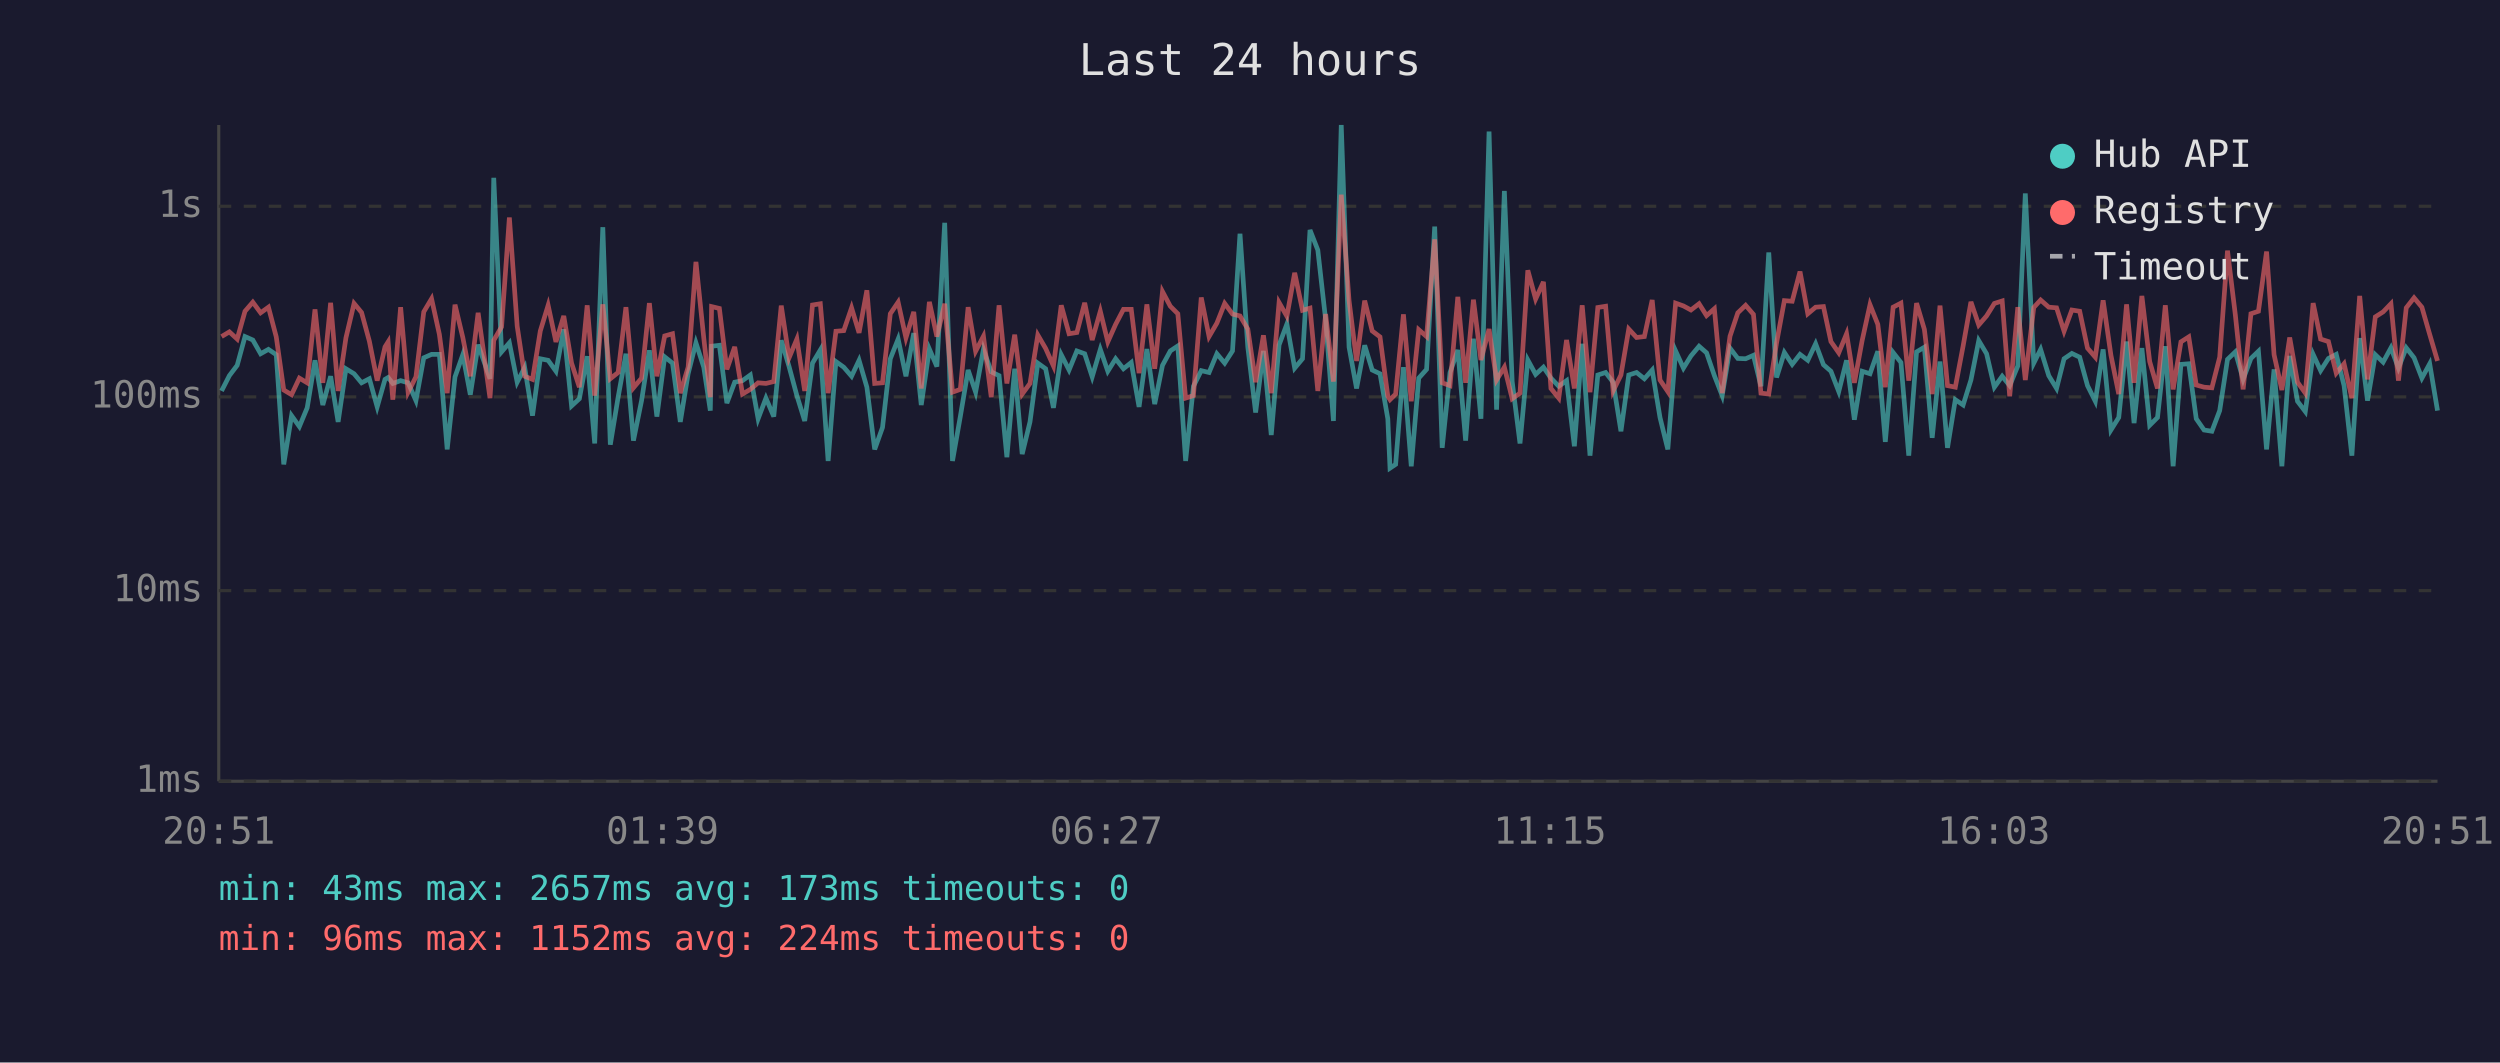
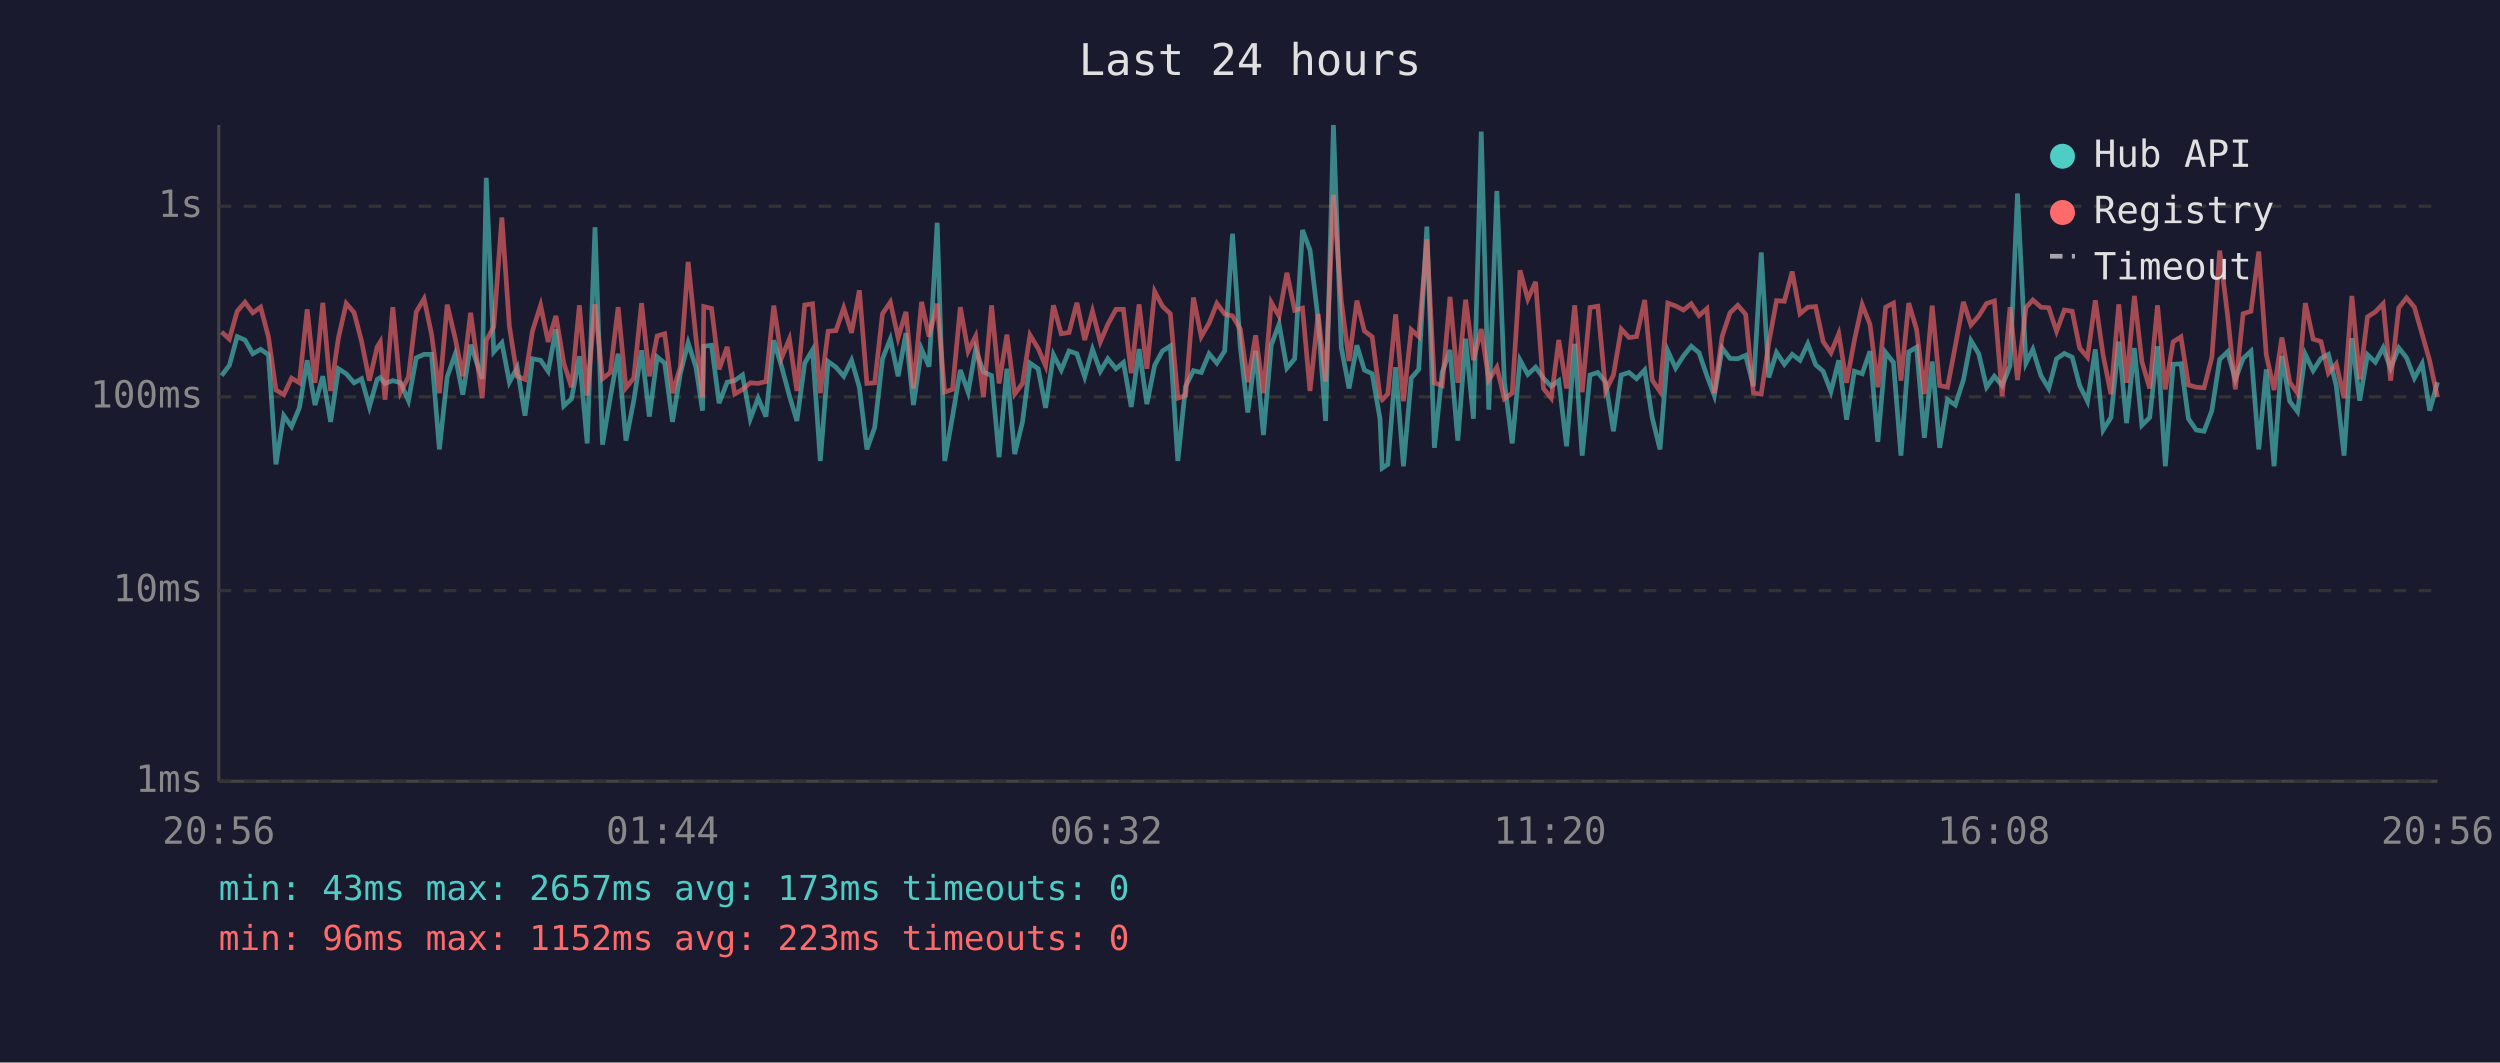
<svg xmlns="http://www.w3.org/2000/svg" viewBox="0 0 800 340" font-family="monospace" font-size="12">
  <rect width="800" height="340" fill="#1a1a2e" />
  <text x="400" y="24" fill="#e0e0e0" font-size="14" text-anchor="middle">Last 24 hours</text>
  <line x1="70" y1="40" x2="70" y2="250" stroke="#444" stroke-width="1" />
  <line x1="70" y1="250" x2="780" y2="250" stroke="#444" stroke-width="1" />
  <line x1="70" y1="250" x2="780" y2="250" stroke="#333" stroke-width="1" stroke-dasharray="4" />
  <text x="65" y="250" fill="#888" text-anchor="end" dominant-baseline="middle">1ms</text>
  <line x1="70" y1="189" x2="780" y2="189" stroke="#333" stroke-width="1" stroke-dasharray="4" />
  <text x="65" y="189" fill="#888" text-anchor="end" dominant-baseline="middle">10ms</text>
  <line x1="70" y1="127" x2="780" y2="127" stroke="#333" stroke-width="1" stroke-dasharray="4" />
  <text x="65" y="127" fill="#888" text-anchor="end" dominant-baseline="middle">100ms</text>
  <line x1="70" y1="66" x2="780" y2="66" stroke="#333" stroke-width="1" stroke-dasharray="4" />
  <text x="65" y="66" fill="#888" text-anchor="end" dominant-baseline="middle">1s</text>
-   <text x="70" y="270" fill="#888" text-anchor="middle">20:51</text>
-   <text x="212" y="270" fill="#888" text-anchor="middle">01:39</text>
-   <text x="354" y="270" fill="#888" text-anchor="middle">06:27</text>
-   <text x="496" y="270" fill="#888" text-anchor="middle">11:15</text>
-   <text x="638" y="270" fill="#888" text-anchor="middle">16:03</text>
-   <text x="780" y="270" fill="#888" text-anchor="middle">20:51</text>
-   <polyline points="70.9,125.1 73.4,120.2 75.9,116.9 78.4,107.7 80.9,108.8 83.4,113.2 85.9,111.8 88.4,113.5 90.8,148.6 93.3,133.0 95.8,136.5 98.3,130.5 100.8,115.3 103.3,129.6 105.8,120.4 108.2,135.0 110.7,118.0 113.3,119.6 115.7,122.5 118.2,121.2 120.7,130.2 123.2,121.4 124.2,120.8 125.7,122.7 128.2,121.8 130.6,122.5 133.1,128.2 135.6,114.5 138.1,113.4 140.6,113.4 143.1,143.8 145.6,120.6 148.1,113.5 150.5,126.3 153.0,110.3 156.8,121.2 158.0,56.9 160.5,112.6 163.0,109.7 165.5,122.3 167.9,117.6 170.4,133.0 172.9,114.8 175.4,115.3 177.9,118.8 180.4,105.4 182.9,129.9 185.4,127.6 187.9,114.0 190.3,141.9 192.9,72.7 195.3,142.3 197.8,127.1 200.3,113.2 202.7,141.0 205.3,128.2 207.8,112.1 210.2,133.3 212.7,114.2 215.2,116.2 217.7,135.0 220.2,119.6 222.7,109.7 225.2,117.5 227.3,131.4 227.7,110.8 230.2,110.5 232.6,129.0 235.1,122.3 237.6,121.8 240.1,120.0 242.6,134.0 245.1,127.4 247.6,133.3 250.0,108.9 252.5,117.3 255.0,126.6 257.5,134.7 260.0,116.2 262.5,112.0 265.0,147.5 267.5,115.7 270.0,117.5 272.5,120.4 274.9,115.3 277.4,123.9 279.9,143.8 282.4,136.8 284.9,114.8 287.4,108.5 289.9,120.4 292.4,106.6 294.8,129.6 297.4,111.7 299.8,117.3 302.3,71.3 304.8,147.5 307.3,133.3 309.8,118.4 312.2,125.5 314.7,111.8 317.2,119.0 319.7,120.2 322.2,146.3 324.7,118.0 327.1,145.3 329.6,135.0 332.1,116.2 334.6,118.0 337.1,130.5 339.6,113.5 342.1,118.4 344.6,112.3 347.1,113.2 349.5,120.6 352.1,111.8 354.5,118.8 357.0,114.8 359.5,118.0 362.0,116.0 364.5,130.2 367.0,111.7 369.5,129.3 372.0,116.9 374.5,112.3 376.9,110.7 379.4,147.5 381.9,123.6 384.4,118.6 386.9,119.2 389.4,113.2 391.9,116.2 394.4,112.3 396.8,74.8 399.3,111.1 401.8,132.0 404.3,112.3 406.8,139.2 409.3,110.4 411.8,103.7 414.3,117.8 416.8,114.8 419.2,73.6 421.7,80.0 424.2,102.3 426.7,134.7 429.2,40.0 431.7,111.1 434.1,124.3 436.7,110.5 439.1,118.4 441.6,119.6 444.1,134.0 444.8,149.8 446.6,148.6 449.1,117.5 451.6,149.2 454.0,121.0 456.5,118.2 459.1,72.5 461.5,143.3 464.0,119.2 466.5,112.0 469.0,141.0 471.5,108.4 473.9,134.0 476.5,42.1 478.9,131.1 481.4,61.1 483.9,122.1 486.4,141.9 488.9,115.2 491.4,119.8 493.9,117.5 496.3,121.0 498.8,123.6 501.3,121.8 503.8,142.8 506.3,110.0 508.8,145.8 511.3,120.0 513.8,119.2 516.2,122.3 518.7,138.0 521.2,120.0 523.7,119.2 526.2,121.2 528.7,118.4 531.2,133.6 533.7,143.8 536.2,112.3 538.7,117.8 541.1,113.9 543.7,110.8 546.1,112.9 548.6,120.2 551.1,126.6 553.6,111.4 556.1,114.7 558.6,114.8 561.1,113.7 563.5,123.6 566.0,80.8 568.5,120.8 571.0,112.8 573.5,116.6 576.0,113.4 578.5,115.3 581.0,110.0 583.5,116.7 585.9,118.8 588.4,125.3 590.9,115.3 593.4,134.3 595.9,118.8 598.4,119.6 600.9,112.4 603.3,141.4 605.8,112.8 608.3,116.0 610.8,145.8 613.3,112.6 615.8,111.1 618.3,140.1 620.8,115.7 623.2,143.3 625.7,127.9 628.2,129.6 630.7,121.6 633.2,109.0 635.7,113.2 638.2,123.9 640.7,120.4 643.1,123.4 645.7,117.1 648.1,61.9 650.8,116.2 653.0,111.8 655.6,120.2 658.1,124.3 660.5,114.8 663.0,113.1 665.5,114.3 668.0,123.4 670.5,128.4 673.0,111.8 675.5,137.6 678.0,133.6 680.5,109.3 682.9,135.4 685.4,111.4 687.9,136.1 690.4,133.6 692.9,110.8 695.4,149.2 697.9,116.6 700.4,116.4 702.8,134.0 705.3,137.6 707.8,138.0 710.3,131.4 712.8,115.0 715.3,112.6 717.8,121.4 720.3,114.7 722.7,112.4 725.3,143.8 727.7,118.2 730.2,149.2 732.7,113.9 735.2,128.4 737.7,131.7 740.2,113.4 742.6,118.6 745.1,114.7 747.6,113.4 750.1,123.4 752.6,145.8 755.1,108.2 757.6,128.2 760.1,113.5 762.6,115.9 765.1,111.3 767.5,117.8 770.0,111.3 772.5,114.5 775.0,121.0 777.5,116.4 780.0,131.4" fill="none" stroke="#4ecdc4" stroke-width="1.5" opacity="0.6" />
-   <polyline points="70.9,107.7 73.4,106.2 75.9,108.5 78.4,99.6 80.9,96.7 83.4,100.1 85.9,98.3 88.4,107.8 90.8,124.8 93.3,126.3 95.8,121.0 98.3,122.5 100.8,99.0 103.3,122.5 105.8,96.9 108.2,125.1 110.7,108.1 113.3,97.1 115.7,100.0 118.2,109.2 120.7,121.8 123.2,111.0 124.2,109.4 125.7,127.9 128.2,98.3 130.6,125.5 133.1,120.6 135.6,99.8 138.1,95.6 140.6,107.0 143.1,125.8 145.6,97.5 148.1,108.0 150.5,120.4 153.0,100.1 156.8,127.4 158.0,108.9 160.5,104.6 163.0,69.6 165.5,104.4 167.9,120.4 170.4,121.4 172.9,105.9 175.4,97.7 177.9,109.4 180.4,101.1 182.9,116.2 185.4,123.9 187.9,97.7 190.3,126.6 192.9,97.4 195.3,121.2 197.8,119.2 200.3,98.3 202.7,124.1 205.3,121.0 207.8,97.0 210.2,120.4 212.7,107.5 215.2,106.8 217.7,125.8 220.2,117.5 222.7,83.8 225.2,108.1 227.3,127.1 227.7,98.1 230.2,98.7 232.6,118.2 235.1,111.0 237.6,126.1 240.1,124.6 242.6,122.5 245.1,122.7 247.6,122.1 250.0,97.8 252.5,114.5 255.0,108.5 257.5,125.1 260.0,97.6 262.5,97.2 265.0,125.8 267.5,106.0 270.0,105.8 272.5,98.5 274.9,106.5 277.4,92.9 279.9,122.7 282.4,122.5 284.9,100.4 287.4,96.7 289.9,108.1 292.4,99.8 294.8,124.3 297.4,96.6 299.8,107.7 302.3,97.2 304.8,125.5 307.3,124.6 309.8,98.3 312.2,112.4 314.7,107.6 317.2,127.1 319.7,97.7 322.2,122.7 324.7,107.1 327.1,126.1 329.6,122.7 332.1,107.2 334.6,111.5 337.1,117.1 339.6,97.7 342.1,106.8 344.6,106.4 347.1,96.9 349.5,108.8 352.1,99.6 354.5,109.4 357.0,103.8 359.5,99.0 362.0,99.0 364.5,119.4 367.0,97.4 369.5,118.0 372.0,93.3 374.5,98.0 376.9,100.4 379.4,127.4 381.9,126.6 384.4,95.2 386.9,107.7 389.4,103.4 391.9,97.1 394.4,100.5 396.8,101.1 399.3,105.3 401.8,122.3 404.3,107.3 406.8,125.8 409.3,96.8 411.8,101.2 414.3,87.3 416.8,99.3 419.2,98.6 421.7,125.1 424.2,100.5 426.7,122.1 429.2,62.3 431.7,96.2 434.1,115.5 436.7,96.2 439.1,105.9 441.6,107.8 444.1,126.8 444.8,127.9 446.6,126.1 449.1,100.6 451.6,128.4 454.0,105.5 456.5,107.7 459.1,76.6 461.5,122.5 464.0,123.4 466.5,95.0 469.0,122.5 471.5,95.9 473.9,115.2 476.5,105.3 478.9,121.6 481.4,117.5 483.9,127.6 486.4,125.8 488.9,86.5 491.4,95.7 493.9,90.2 496.3,124.3 498.8,127.4 501.3,108.8 503.8,124.3 506.3,97.7 508.8,125.5 511.3,98.4 513.8,98.0 516.2,125.1 518.7,120.0 521.2,105.3 523.7,108.0 526.2,107.7 528.7,96.0 531.2,121.6 533.7,125.3 536.2,97.0 538.7,97.9 541.1,99.2 543.7,97.2 546.1,101.0 548.6,98.8 551.1,125.8 553.6,107.6 556.1,100.1 558.6,97.7 561.1,100.6 563.5,125.8 566.0,126.1 568.5,109.7 571.0,96.2 573.5,96.4 576.0,86.9 578.5,100.4 581.0,98.3 583.5,98.1 585.9,109.3 588.4,112.9 590.9,106.8 593.4,122.5 595.9,108.9 598.4,97.5 600.9,103.8 603.3,123.9 605.8,98.3 608.3,97.0 610.8,121.8 613.3,97.0 615.8,105.4 618.3,126.1 620.8,97.8 623.2,123.4 625.7,123.9 628.2,110.7 630.7,96.6 633.2,104.0 635.7,101.1 638.2,97.1 640.7,96.3 643.1,126.8 645.7,98.3 648.1,121.6 650.8,98.4 653.0,96.0 655.6,98.3 658.1,98.5 660.5,106.0 663.0,99.2 665.5,99.6 668.0,111.4 670.5,114.3 673.0,96.1 675.5,113.7 678.0,126.1 680.5,97.4 682.9,122.5 685.4,94.7 687.9,115.7 690.4,124.3 692.9,97.7 695.4,124.6 697.9,109.4 700.4,107.8 702.8,123.2 705.3,123.9 707.8,124.1 710.3,114.3 712.8,80.2 715.3,100.7 717.8,124.6 720.3,100.4 722.7,99.6 725.3,80.5 727.7,113.5 730.2,124.8 732.7,108.0 735.2,122.3 737.7,125.8 740.2,97.0 742.6,108.5 745.1,109.3 747.6,119.4 750.1,116.4 752.6,127.4 755.1,94.7 757.6,121.4 760.1,101.4 762.6,99.8 765.1,97.2 767.5,121.8 770.0,98.5 772.5,95.3 775.0,98.3 777.5,107.0 780.0,115.5" fill="none" stroke="#ff6b6b" stroke-width="1.5" opacity="0.6" />
+   <text x="70" y="270" fill="#888" text-anchor="middle">20:56</text>
+   <text x="212" y="270" fill="#888" text-anchor="middle">01:44</text>
+   <text x="354" y="270" fill="#888" text-anchor="middle">06:32</text>
+   <text x="496" y="270" fill="#888" text-anchor="middle">11:20</text>
+   <text x="638" y="270" fill="#888" text-anchor="middle">16:08</text>
+   <text x="780" y="270" fill="#888" text-anchor="middle">20:56</text>
+   <polyline points="70.9,120.2 73.4,116.9 75.9,107.7 78.4,108.8 80.9,113.2 83.4,111.8 85.9,113.5 88.3,148.6 90.8,133.0 93.3,136.5 95.8,130.5 98.3,115.3 100.8,129.6 103.3,120.4 105.8,135.0 108.3,118.0 110.8,119.6 113.3,122.5 115.7,121.2 118.2,130.2 120.7,121.4 121.7,120.8 123.2,122.7 125.7,121.8 128.2,122.5 130.7,128.2 133.2,114.5 135.7,113.4 138.1,113.4 140.6,143.8 143.1,120.6 145.6,113.5 148.1,126.3 150.6,110.3 154.3,121.2 155.6,56.9 158.0,112.6 160.6,109.7 163.0,122.3 165.5,117.6 168.0,133.0 170.4,114.8 173.0,115.3 175.4,118.8 177.9,105.4 180.4,129.9 182.9,127.6 185.4,114.0 187.9,141.9 190.4,72.7 192.8,142.3 195.3,127.1 197.8,113.2 200.3,141.0 202.8,128.2 205.3,112.1 207.8,133.3 210.3,114.2 212.7,116.2 215.2,135.0 217.7,119.6 220.2,109.7 222.7,117.5 224.8,131.4 225.2,110.8 227.7,110.5 230.1,129.0 232.7,122.3 235.1,121.8 237.6,120.0 240.1,134.0 242.6,127.4 245.1,133.3 247.6,108.9 250.1,117.3 252.6,126.6 255.0,134.7 257.5,116.2 260.0,112.0 262.5,147.5 265.0,115.7 267.5,117.5 270.0,120.4 272.5,115.3 275.0,123.9 277.4,143.8 279.9,136.8 282.4,114.8 284.9,108.5 287.4,120.4 289.9,106.6 292.3,129.6 294.9,111.7 297.3,117.3 299.9,71.3 302.3,147.5 304.8,133.3 307.3,118.4 309.8,125.5 312.2,111.8 314.7,119.0 317.3,120.2 319.7,146.3 322.2,118.0 324.7,145.3 327.2,135.0 329.6,116.2 332.2,118.0 334.6,130.5 337.1,113.5 339.6,118.4 342.1,112.3 344.6,113.2 347.1,120.6 349.6,111.8 352.1,118.8 354.5,114.8 357.1,118.0 359.5,116.0 362.0,130.2 364.5,111.7 367.0,129.3 369.5,116.9 372.0,112.3 374.5,110.7 376.9,147.5 379.4,123.6 381.9,118.6 384.4,119.2 386.9,113.2 389.4,116.2 391.9,112.3 394.4,74.8 396.9,111.1 399.3,132.0 401.8,112.3 404.3,139.2 406.8,110.4 409.3,103.7 411.8,117.8 414.3,114.8 416.8,73.6 419.2,80.0 421.8,102.3 424.2,134.7 426.7,40.0 429.2,111.1 431.7,124.3 434.2,110.5 436.6,118.4 439.1,119.6 441.6,134.0 442.3,149.8 444.1,148.6 446.6,117.5 449.1,149.2 451.6,121.0 454.0,118.2 456.6,72.5 459.0,143.3 461.5,119.2 464.0,112.0 466.5,141.0 469.0,108.4 471.5,134.0 474.0,42.1 476.4,131.1 479.0,61.1 481.4,122.1 483.9,141.9 486.4,115.2 488.9,119.8 491.4,117.5 493.9,121.0 496.4,123.6 498.8,121.8 501.3,142.8 503.9,110.0 506.3,145.8 508.8,120.0 511.3,119.2 513.8,122.3 516.3,138.0 518.8,120.0 521.3,119.2 523.7,121.2 526.3,118.4 528.7,133.6 531.2,143.8 533.7,112.3 536.2,117.8 538.7,113.9 541.2,110.8 543.7,112.9 546.2,120.2 548.6,126.6 551.1,111.4 553.6,114.7 556.1,114.8 558.6,113.7 561.1,123.6 563.6,80.8 566.0,120.8 568.5,112.8 571.0,116.6 573.5,113.4 576.0,115.3 578.5,110.0 581.0,116.7 583.4,118.8 585.9,125.3 588.4,115.3 590.9,134.3 593.4,118.8 595.9,119.6 598.4,112.4 600.9,141.4 603.4,112.8 605.9,116.0 608.3,145.8 610.8,112.6 613.3,111.1 615.8,140.1 618.3,115.7 620.7,143.3 623.2,127.9 625.7,129.6 628.3,121.6 630.7,109.0 633.2,113.2 635.7,123.9 638.2,120.4 640.7,123.4 643.2,117.1 645.6,61.9 648.3,116.2 650.5,111.8 653.1,120.2 655.6,124.3 658.1,114.8 660.6,113.1 663.1,114.3 665.5,123.4 668.0,128.4 670.5,111.8 673.0,137.6 675.5,133.6 678.0,109.3 680.5,135.4 683.0,111.4 685.4,136.1 687.9,133.6 690.4,110.8 692.9,149.2 695.4,116.6 697.9,116.4 700.3,134.0 702.8,137.6 705.3,138.0 707.8,131.4 710.3,115.0 712.8,112.6 715.3,121.4 717.8,114.7 720.3,112.4 722.8,143.8 725.2,118.2 727.7,149.2 730.2,113.9 732.7,128.4 735.2,131.7 737.7,113.4 740.2,118.6 742.7,114.7 745.1,113.4 747.6,123.4 750.1,145.8 752.6,108.2 755.1,128.2 757.6,113.5 760.1,115.9 762.6,111.3 765.0,117.8 767.6,111.3 770.1,114.5 772.6,121.0 775.1,116.4 777.5,131.4 780.0,122.3" fill="none" stroke="#4ecdc4" stroke-width="1.5" opacity="0.6" />
+   <polyline points="70.9,106.2 73.4,108.5 75.9,99.6 78.4,96.7 80.9,100.1 83.4,98.3 85.9,107.8 88.3,124.8 90.8,126.3 93.3,121.0 95.8,122.5 98.3,99.0 100.8,122.5 103.3,96.9 105.8,125.1 108.3,108.1 110.8,97.1 113.3,100.0 115.7,109.2 118.2,121.8 120.7,111.0 121.7,109.4 123.2,127.9 125.7,98.3 128.2,125.5 130.7,120.6 133.2,99.8 135.7,95.6 138.1,107.0 140.6,125.8 143.1,97.5 145.6,108.0 148.1,120.4 150.6,100.1 154.3,127.4 155.6,108.9 158.0,104.6 160.6,69.6 163.0,104.4 165.5,120.4 168.0,121.4 170.4,105.9 173.0,97.7 175.4,109.4 177.9,101.1 180.4,116.2 182.9,123.9 185.4,97.7 187.9,126.6 190.4,97.4 192.8,121.2 195.3,119.2 197.8,98.3 200.3,124.1 202.8,121.0 205.3,97.0 207.8,120.4 210.3,107.5 212.7,106.8 215.2,125.8 217.7,117.5 220.2,83.8 222.7,108.1 224.8,127.1 225.2,98.1 227.7,98.7 230.1,118.2 232.7,111.0 235.1,126.1 237.6,124.6 240.1,122.5 242.6,122.7 245.1,122.1 247.6,97.8 250.1,114.5 252.6,108.5 255.0,125.1 257.5,97.6 260.0,97.2 262.5,125.8 265.0,106.0 267.5,105.8 270.0,98.5 272.5,106.5 275.0,92.9 277.4,122.7 279.9,122.5 282.4,100.4 284.9,96.7 287.4,108.1 289.9,99.8 292.3,124.3 294.9,96.6 297.3,107.7 299.9,97.2 302.3,125.5 304.8,124.6 307.3,98.3 309.8,112.4 312.2,107.6 314.7,127.1 317.3,97.7 319.7,122.7 322.2,107.1 324.7,126.1 327.2,122.7 329.6,107.2 332.2,111.5 334.6,117.1 337.1,97.7 339.6,106.8 342.1,106.4 344.6,96.9 347.1,108.8 349.6,99.6 352.1,109.4 354.5,103.8 357.1,99.0 359.5,99.0 362.0,119.4 364.5,97.4 367.0,118.0 369.5,93.3 372.0,98.0 374.5,100.4 376.9,127.4 379.4,126.6 381.9,95.2 384.4,107.7 386.9,103.4 389.4,97.1 391.9,100.5 394.4,101.1 396.9,105.3 399.3,122.3 401.8,107.3 404.3,125.8 406.8,96.8 409.3,101.2 411.8,87.3 414.3,99.3 416.8,98.6 419.2,125.1 421.8,100.5 424.2,122.1 426.7,62.3 429.2,96.2 431.7,115.5 434.2,96.2 436.6,105.9 439.1,107.8 441.6,126.8 442.3,127.9 444.1,126.1 446.6,100.6 449.1,128.4 451.6,105.5 454.0,107.7 456.6,76.6 459.0,122.5 461.5,123.4 464.0,95.0 466.5,122.5 469.0,95.9 471.5,115.2 474.0,105.3 476.4,121.6 479.0,117.5 481.4,127.6 483.9,125.8 486.4,86.5 488.9,95.7 491.4,90.2 493.9,124.3 496.4,127.4 498.8,108.8 501.3,124.3 503.9,97.7 506.3,125.5 508.8,98.4 511.3,98.0 513.8,125.1 516.3,120.0 518.8,105.3 521.3,108.0 523.7,107.7 526.3,96.0 528.7,121.6 531.2,125.3 533.7,97.0 536.2,97.9 538.7,99.2 541.2,97.2 543.7,101.0 546.2,98.8 548.6,125.8 551.1,107.6 553.6,100.1 556.1,97.7 558.6,100.6 561.1,125.8 563.6,126.1 566.0,109.7 568.5,96.2 571.0,96.4 573.5,86.9 576.0,100.4 578.5,98.3 581.0,98.1 583.4,109.3 585.9,112.9 588.4,106.8 590.9,122.5 593.4,108.9 595.9,97.5 598.4,103.8 600.9,123.9 603.4,98.3 605.9,97.0 608.3,121.8 610.8,97.0 613.3,105.4 615.8,126.1 618.3,97.8 620.7,123.4 623.2,123.9 625.7,110.7 628.3,96.6 630.7,104.0 633.2,101.1 635.7,97.1 638.2,96.3 640.7,126.8 643.2,98.3 645.6,121.6 648.3,98.4 650.5,96.0 653.1,98.3 655.6,98.5 658.1,106.0 660.6,99.2 663.1,99.6 665.5,111.4 668.0,114.3 670.5,96.1 673.0,113.7 675.5,126.1 678.0,97.4 680.5,122.5 683.0,94.7 685.4,115.7 687.9,124.3 690.4,97.7 692.9,124.6 695.4,109.4 697.9,107.8 700.3,123.2 702.8,123.9 705.3,124.1 707.8,114.3 710.3,80.2 712.8,100.7 715.3,124.6 717.8,100.4 720.3,99.6 722.8,80.5 725.2,113.5 727.7,124.8 730.2,108.0 732.7,122.3 735.2,125.8 737.7,97.0 740.2,108.5 742.7,109.3 745.1,119.4 747.6,116.4 750.1,127.4 752.6,94.7 755.1,121.4 757.6,101.4 760.1,99.8 762.6,97.2 765.0,121.8 767.6,98.5 770.1,95.3 772.6,98.3 775.1,107.0 777.5,115.5 780.0,127.1" fill="none" stroke="#ff6b6b" stroke-width="1.5" opacity="0.6" />
  <circle cx="660" cy="50" r="4" fill="#4ecdc4" />
  <text x="670" y="50" fill="#e0e0e0" dominant-baseline="middle">Hub API</text>
  <circle cx="660" cy="68" r="4" fill="#ff6b6b" />
  <text x="670" y="68" fill="#e0e0e0" dominant-baseline="middle">Registry</text>
  <line x1="656" y1="82" x2="664" y2="82" stroke="#e0e0e0" stroke-width="1.5" stroke-dasharray="4,3" opacity="0.7" />
  <text x="670" y="86" fill="#e0e0e0" dominant-baseline="middle">Timeout</text>
  <text x="70" y="288" fill="#4ecdc4" font-size="11">min: 43ms  max: 2657ms  avg: 173ms  timeouts: 0</text>
-   <text x="70" y="304" fill="#ff6b6b" font-size="11">min: 96ms  max: 1152ms  avg: 224ms  timeouts: 0</text>
+   <text x="70" y="304" fill="#ff6b6b" font-size="11">min: 96ms  max: 1152ms  avg: 223ms  timeouts: 0</text>
</svg>
